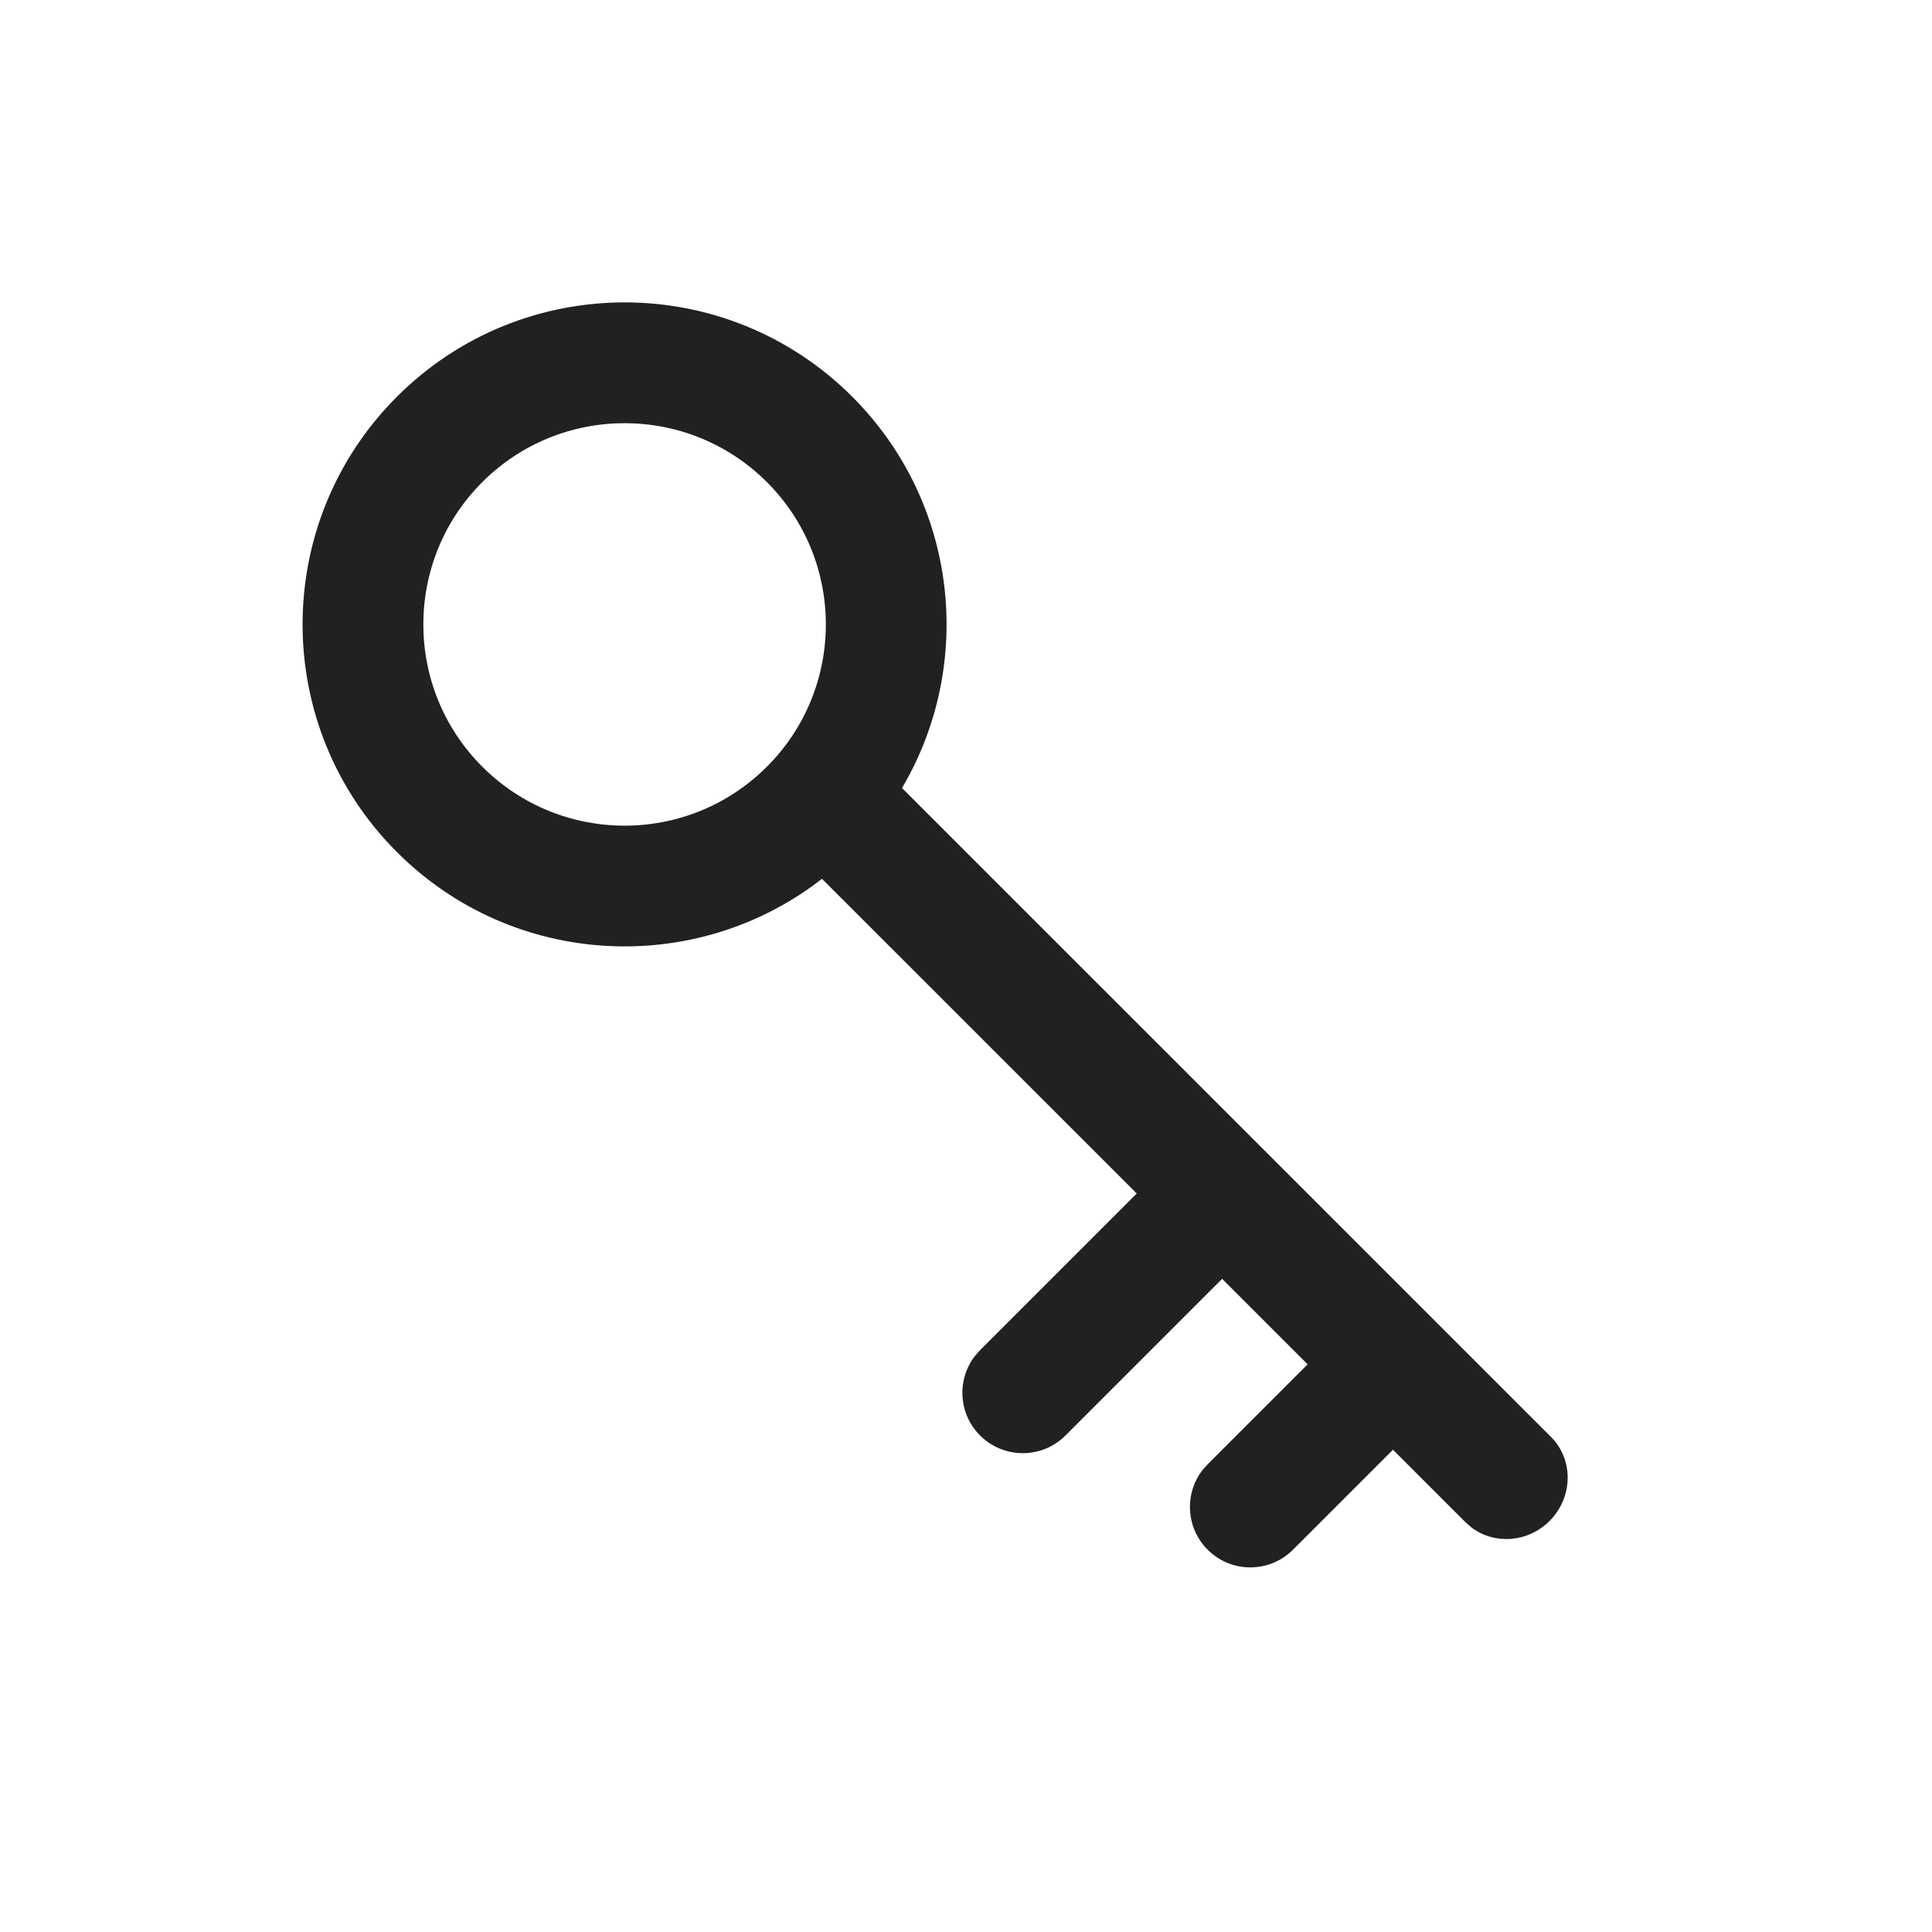
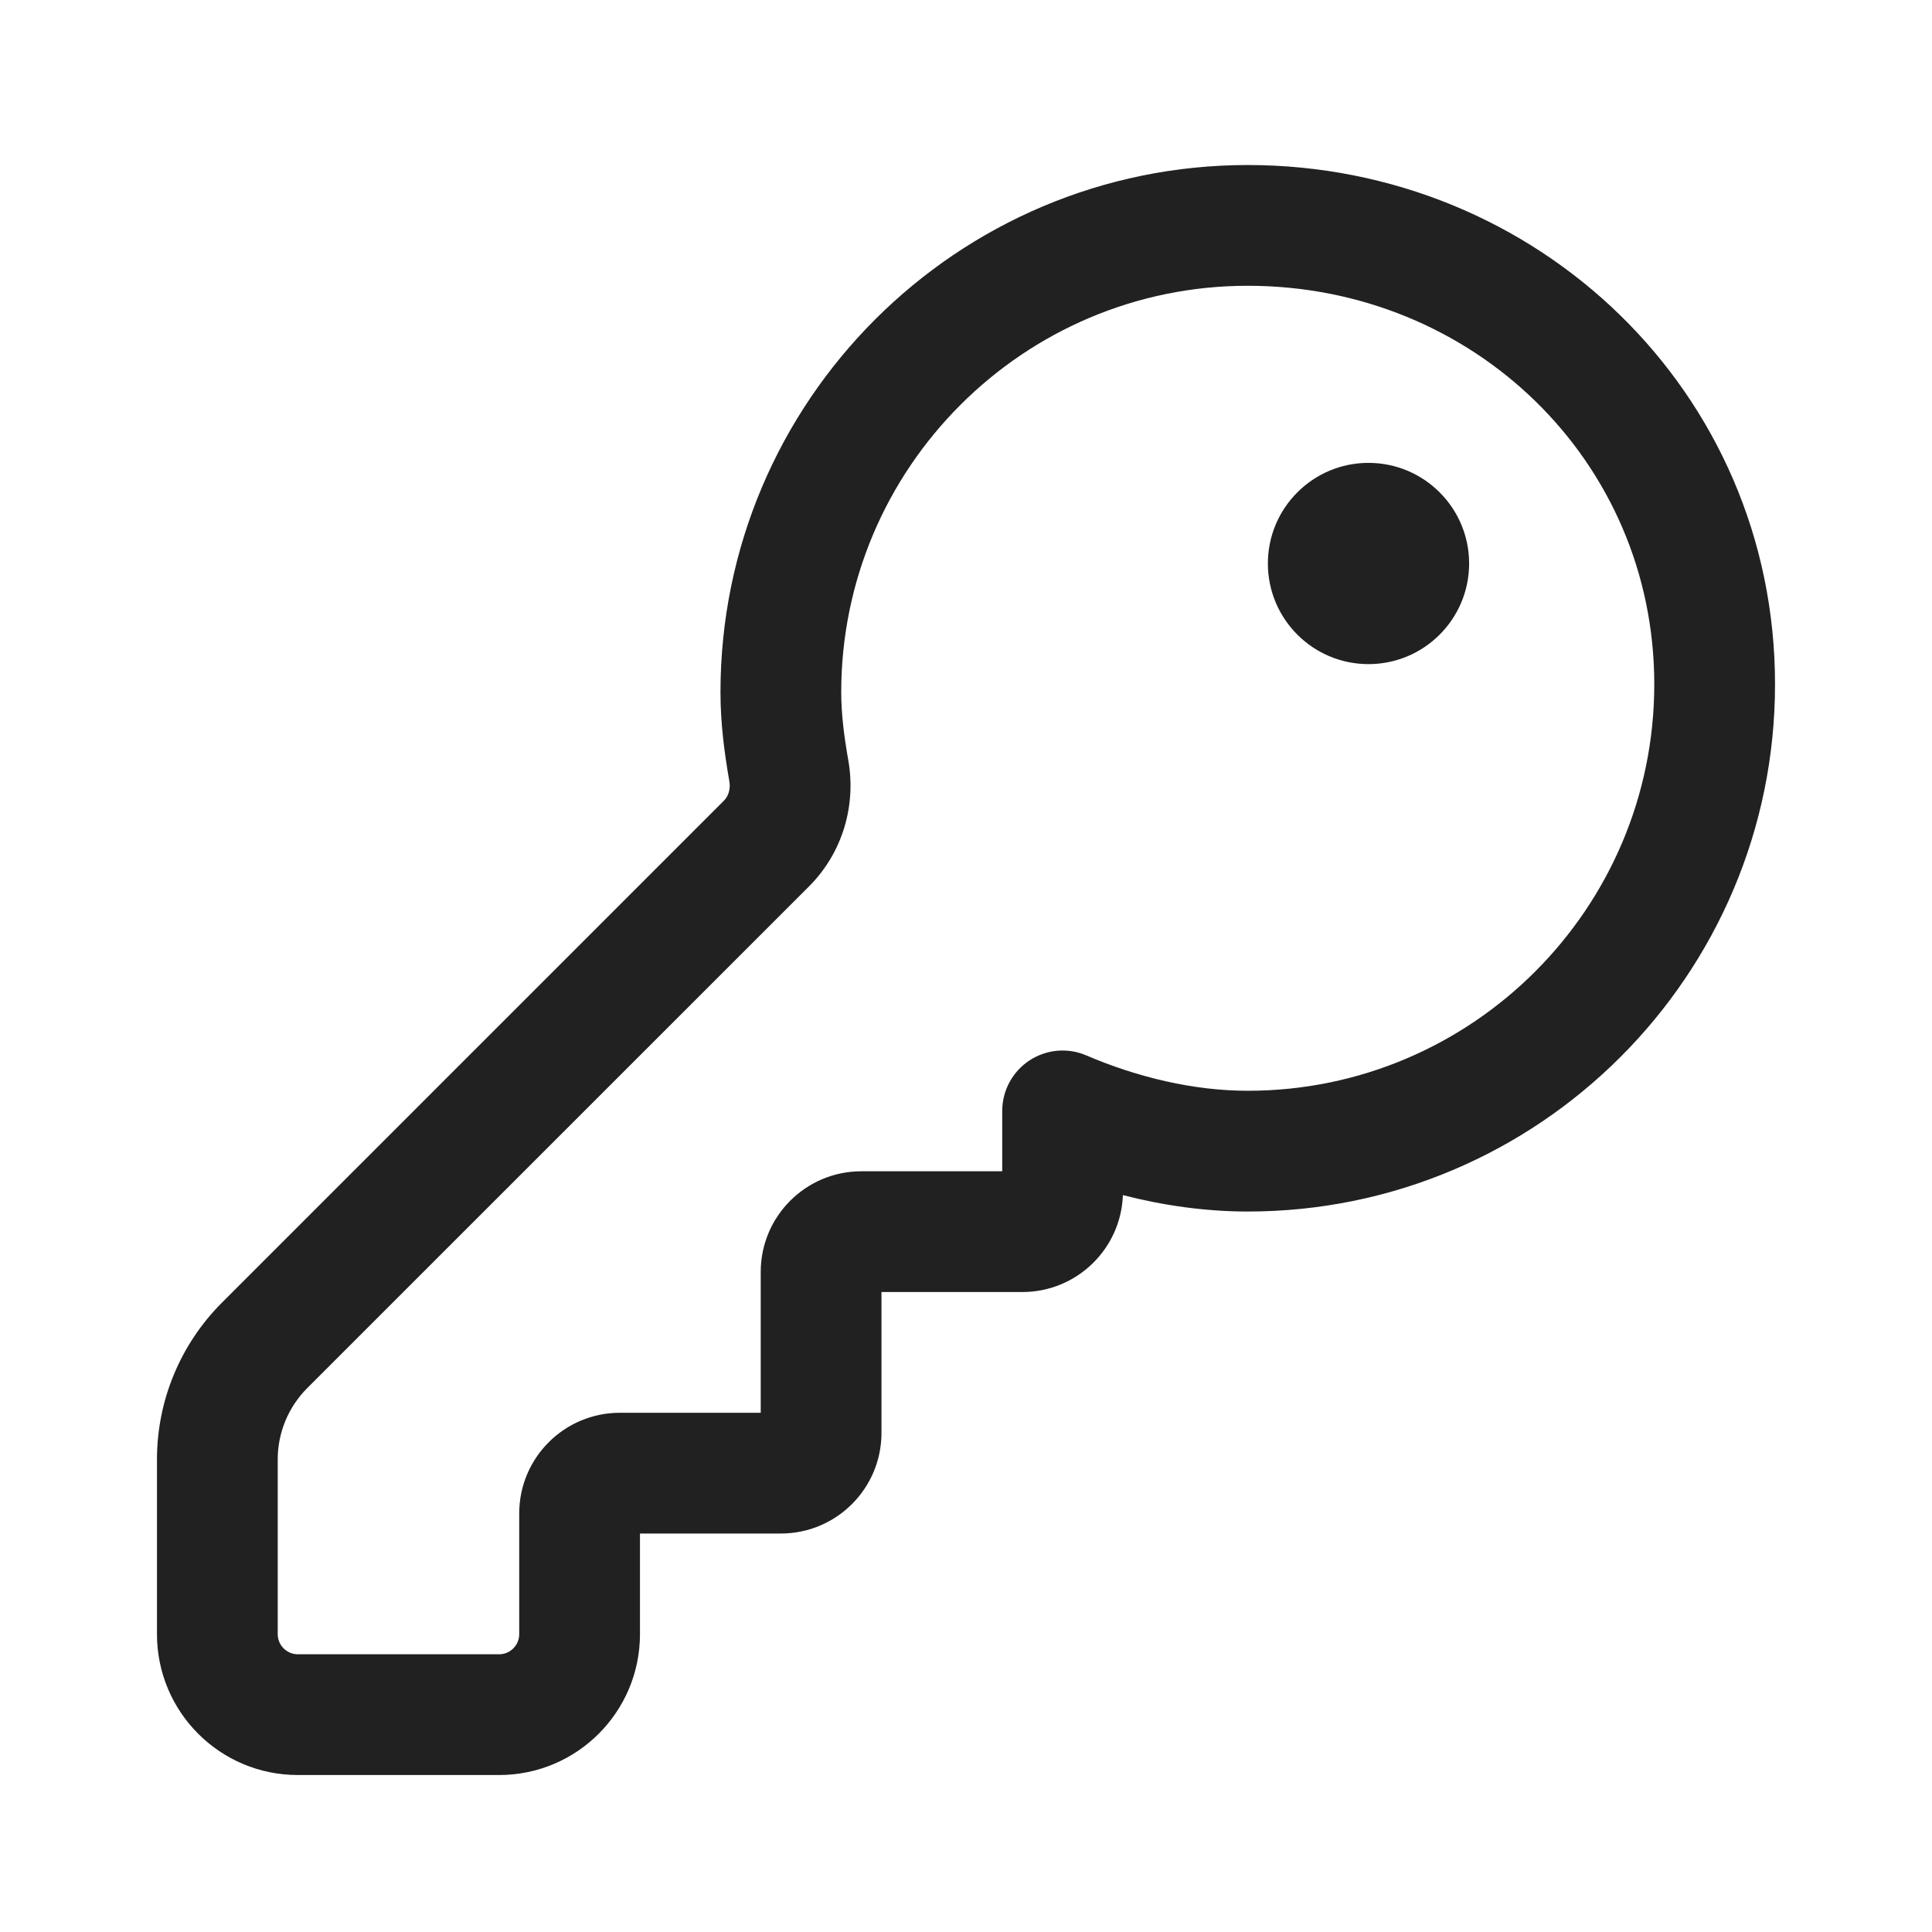
- <svg xmlns="http://www.w3.org/2000/svg" width="24px" height="24px" viewBox="0 0 24 24" version="1.1">
-   <g id="🔍-Product-Icons" stroke="none" stroke-width="1" fill="none" fill-rule="evenodd">
-     <g id="ic_fluent_key_24_regular" fill="#212121" fill-rule="nonzero">
-       <path d="M19.249,18.894 C18.981,19.162 18.566,19.191 18.281,18.976 L18.207,18.912 L17.304,18.009 L16.062,19.251 C15.769,19.544 15.294,19.544 15.002,19.251 C14.733,18.982 14.711,18.561 14.934,18.267 L15.002,18.19 L16.244,16.948 L15.182,15.886 L13.236,17.832 C12.943,18.125 12.468,18.125 12.175,17.832 C11.906,17.564 11.884,17.142 12.108,16.848 L12.175,16.772 L14.121,14.826 L10.211,10.917 C8.642,12.138 6.373,12.027 4.931,10.585 C3.368,9.023 3.368,6.49 4.931,4.928 C6.493,3.366 9.025,3.366 10.587,4.928 C11.905,6.246 12.111,8.255 11.205,9.789 L19.268,17.851 C19.55,18.134 19.542,18.601 19.249,18.894 Z M9.527,9.524 C10.503,8.548 10.503,6.965 9.527,5.989 C8.55,5.013 6.968,5.013 5.991,5.989 C5.015,6.965 5.015,8.548 5.991,9.524 C6.968,10.501 8.55,10.501 9.527,9.524 Z" id="🎨-Color" />
-     </g>
-   </g>
+ <svg xmlns="http://www.w3.org/2000/svg" width="24" height="24" viewBox="0 0 24 24" fill="none">
+   <path d="M18.25 7C18.25 7.69 17.69 8.25 17 8.25C16.31 8.25 15.75 7.69 15.75 7C15.75 6.31 16.31 5.75 17 5.75C17.69 5.75 18.25 6.31 18.25 7Z" fill="#212121" />
+   <path d="M15.5 2.05C11.886 2.05 8.95 4.986 8.95 8.6C8.95 8.987 9 9.36 9.06 9.704C9.078 9.805 9.046 9.894 8.991 9.948L2.755 16.184C2.24 16.7 1.95 17.399 1.95 18.128V20.3C1.95 21.267 2.733 22.05 3.7 22.05H6.2C7.166 22.05 7.95 21.267 7.95 20.3V19.05H9.7C10.39 19.05 10.95 18.49 10.95 17.8V16.05H12.7C13.375 16.05 13.925 15.515 13.949 14.846C14.446 14.974 14.97 15.05 15.5 15.05C19.114 15.05 22.05 12.114 22.05 8.5C22.05 4.869 19.097 2.05 15.5 2.05ZM10.45 8.6C10.45 5.814 12.714 3.55 15.5 3.55C18.303 3.55 20.55 5.731 20.55 8.5C20.55 11.286 18.286 13.55 15.5 13.55C14.821 13.55 14.121 13.379 13.495 13.111C13.264 13.011 12.998 13.035 12.787 13.174C12.577 13.313 12.45 13.548 12.45 13.8V14.55H10.7C10.01 14.55 9.45 15.11 9.45 15.8V17.55H7.7C7.01 17.55 6.45 18.11 6.45 18.8V20.3C6.45 20.438 6.338 20.55 6.2 20.55H3.7C3.562 20.55 3.45 20.438 3.45 20.3V18.128C3.45 17.797 3.582 17.479 3.816 17.244L10.052 11.009C10.47 10.59 10.636 10.002 10.538 9.445C10.484 9.139 10.45 8.862 10.45 8.6Z" fill="#212121" />
</svg>
